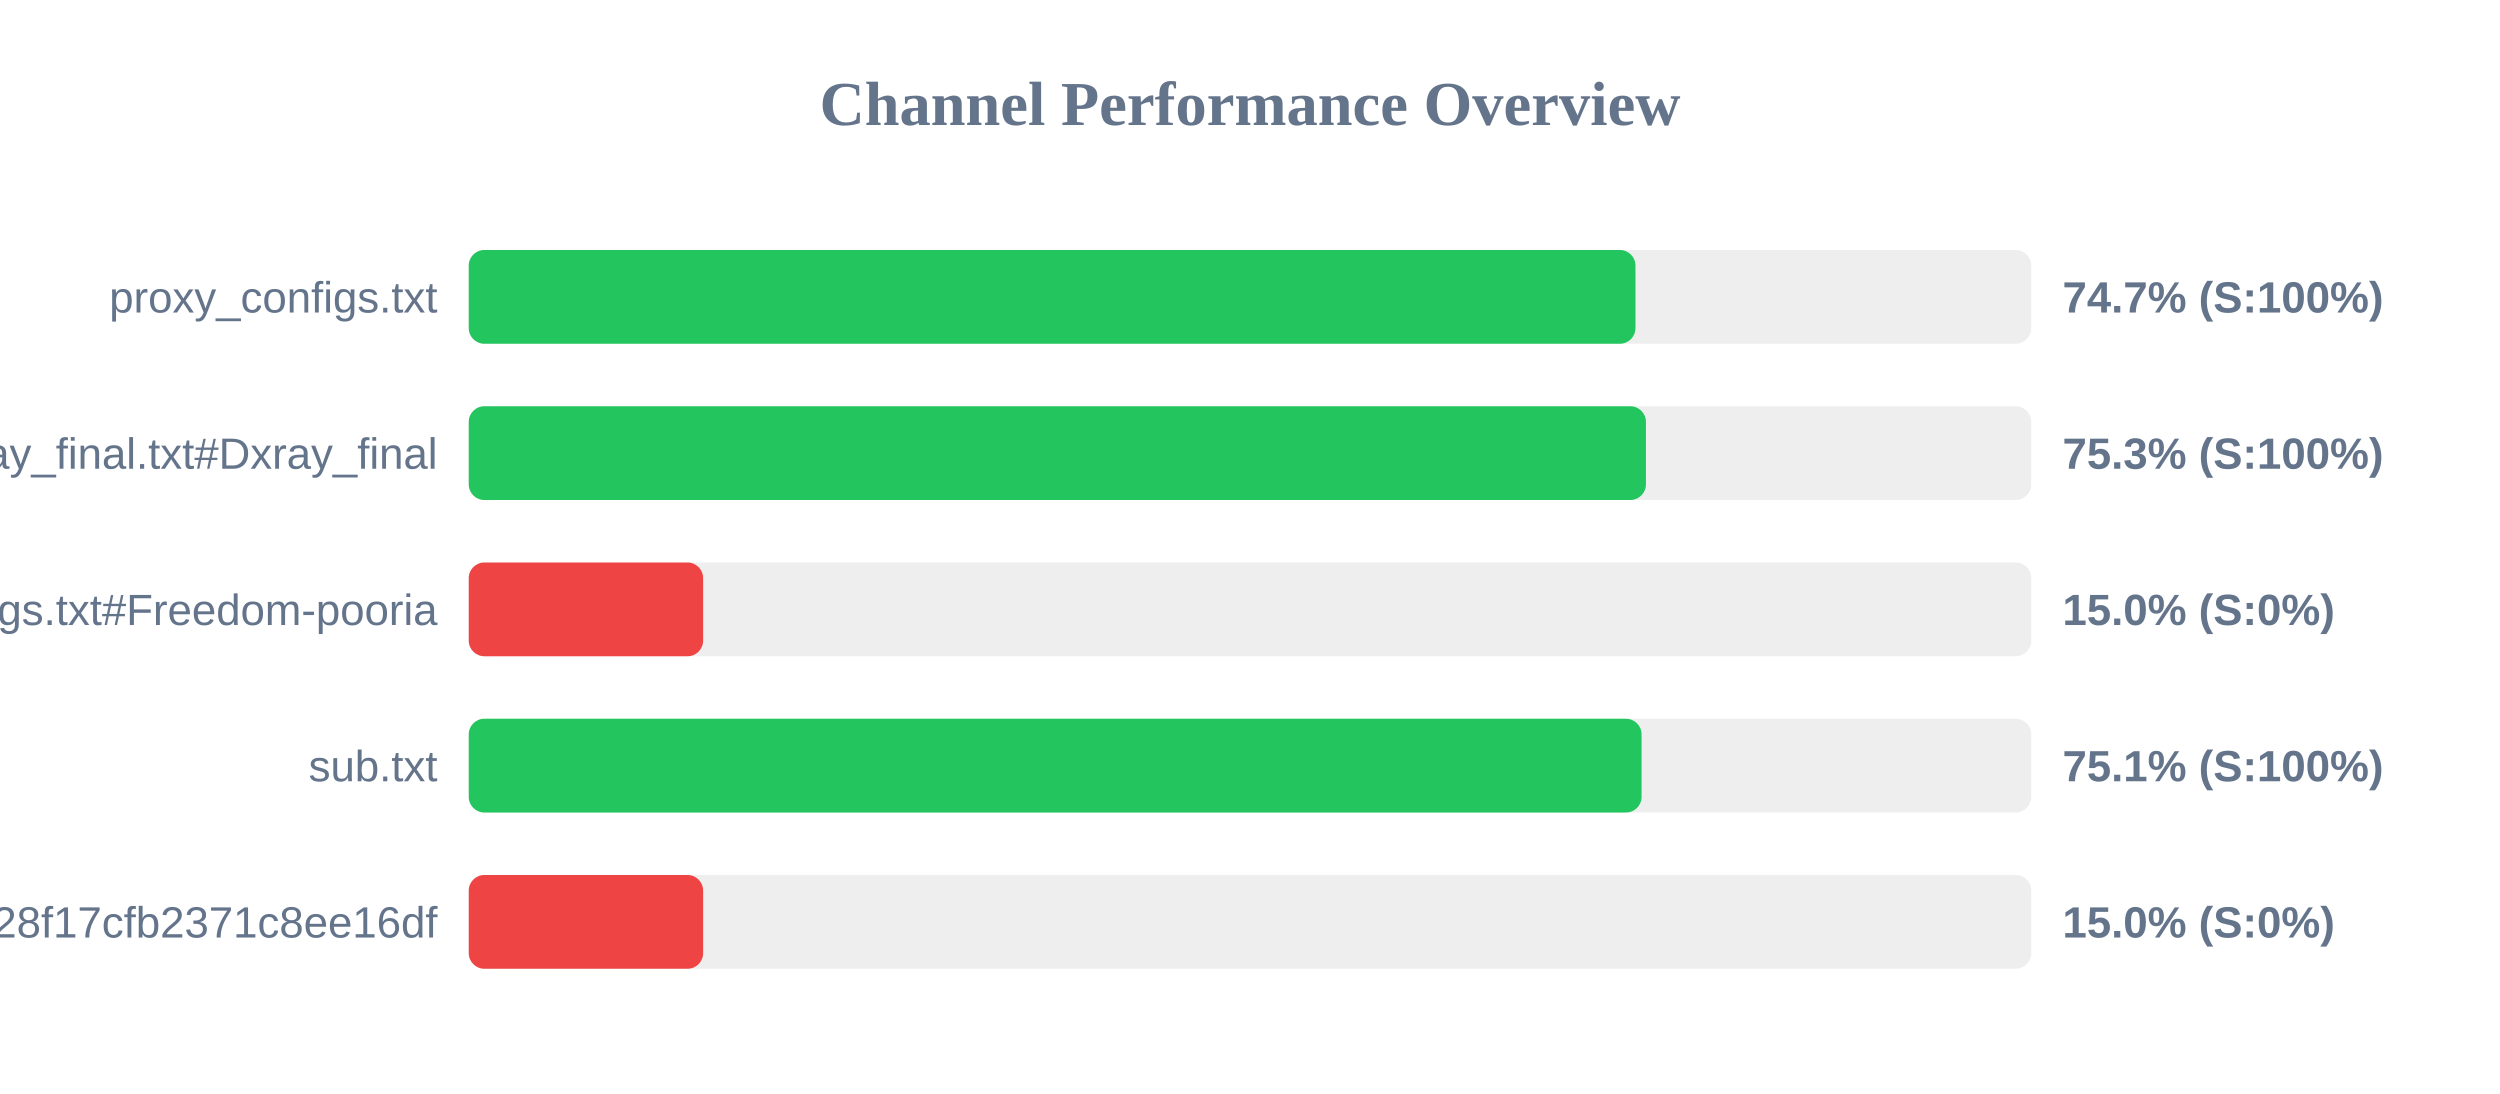
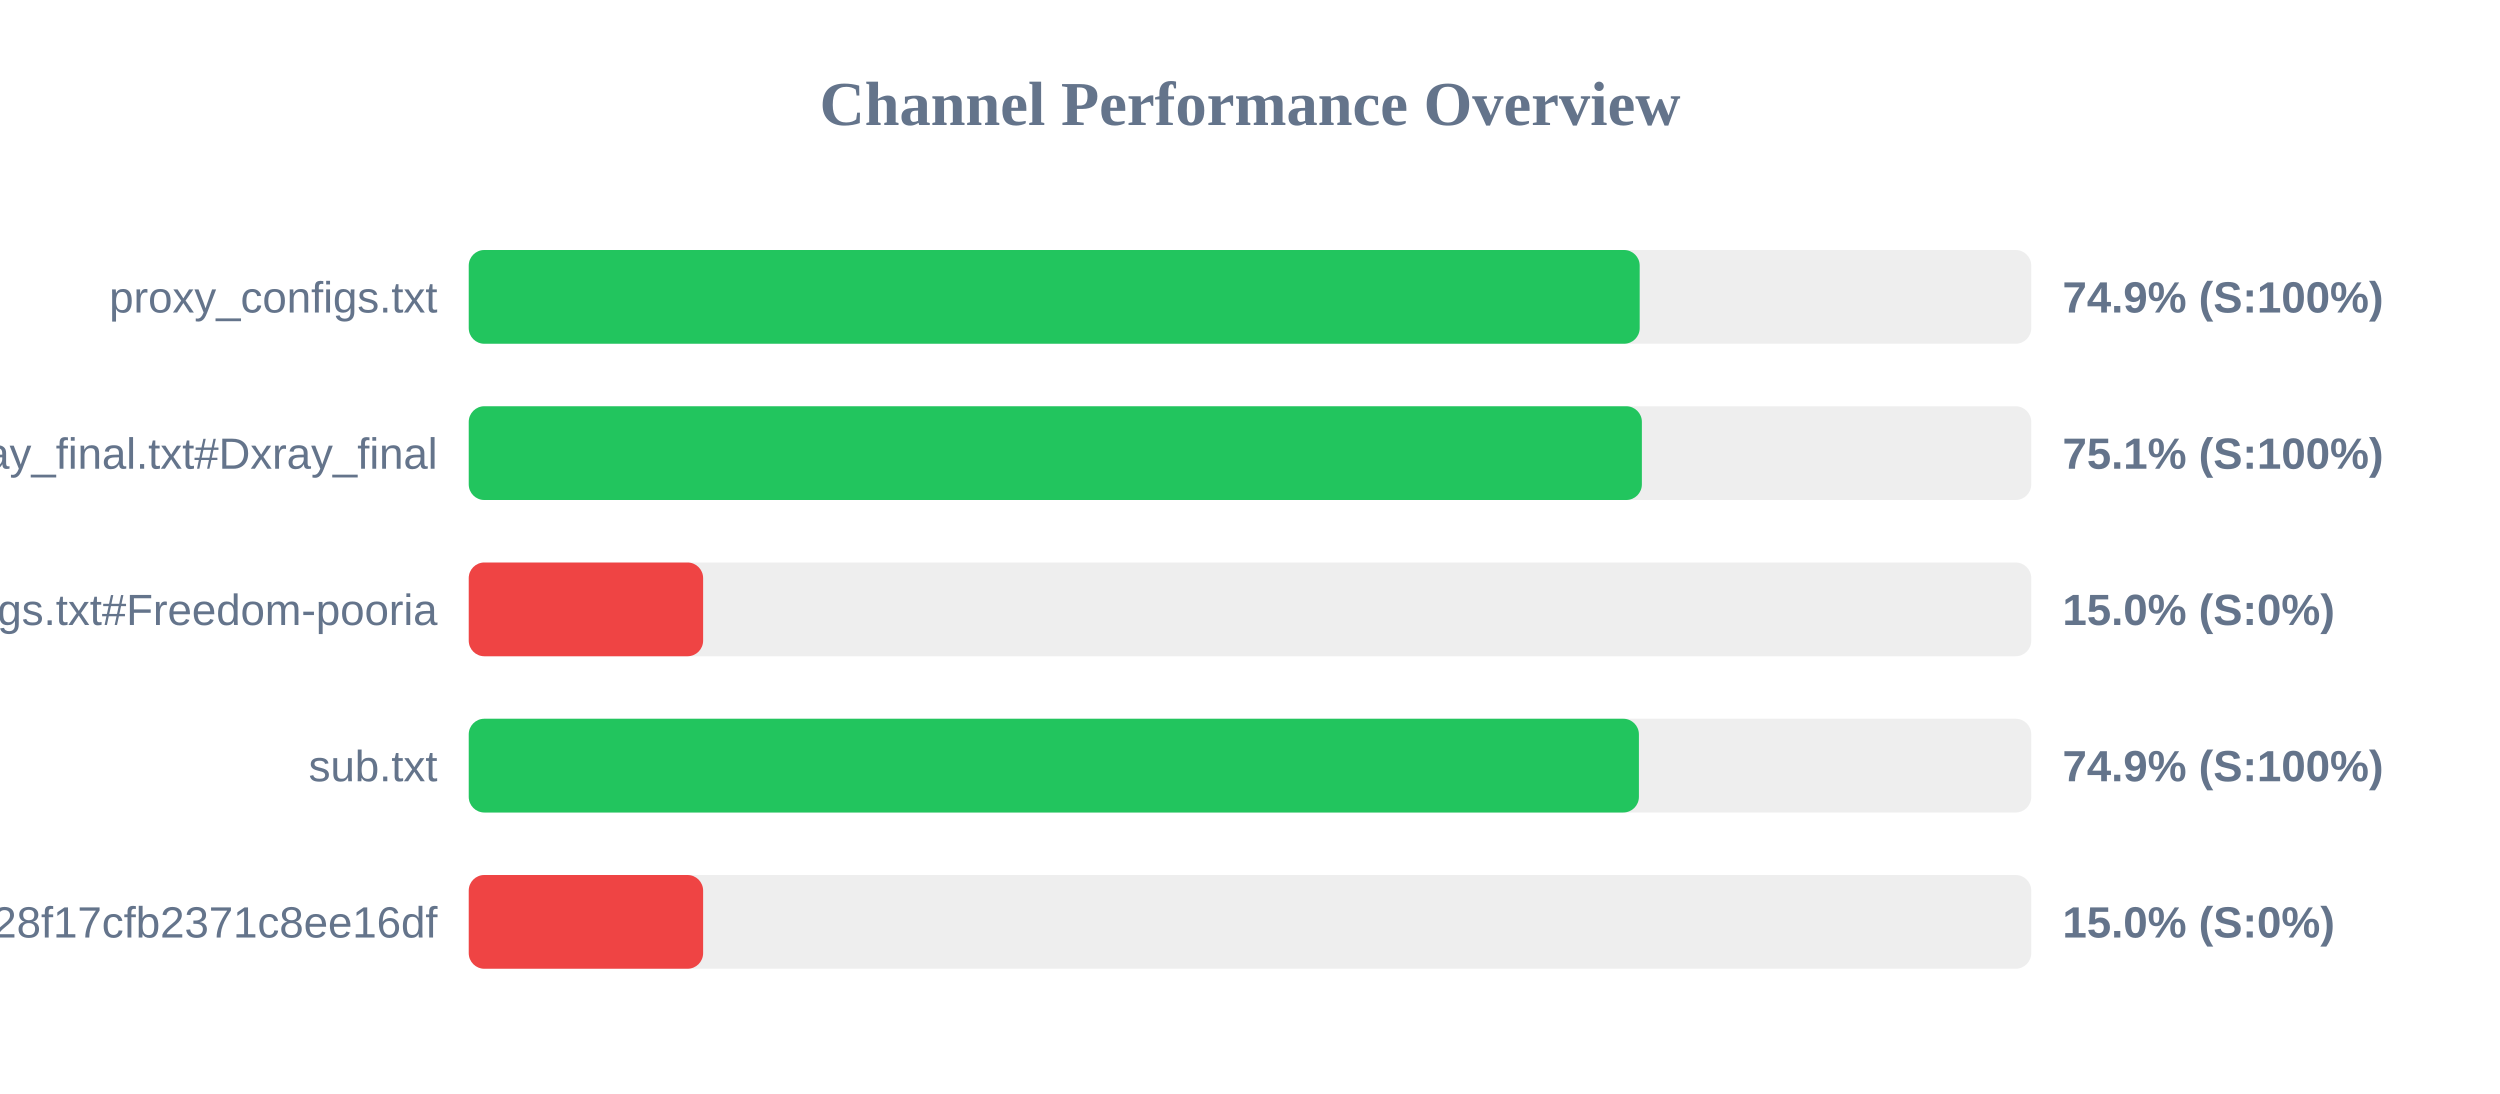
<svg xmlns="http://www.w3.org/2000/svg" width="800" height="350" version="1.1">
  <style>
        .row { font: 14px Arial; fill: #64748b; }
        .score { font: bold 14px Arial; fill: #64748b; }
    </style>
  <text x="400" y="40" text-anchor="middle" font-size="20px" font-weight="bold" fill="#64748b">Channel Performance Overview</text>
  <rect x="150" y="80" width="500" height="30" fill="#eee" rx="5" />
-   <rect x="150" y="80" width="373.35" height="30" fill="#22c55e" rx="5" />
+   <rect x="150" y="80" width="374.7" height="30" fill="#22c55e" rx="5" />
  <text x="140" y="100" text-anchor="end" class="row">proxy_configs.txt</text>
-   <text x="660" y="100" text-anchor="start" class="score">74.7% (S:100%)</text>
+   <text x="660" y="100" text-anchor="start" class="score">74.9% (S:100%)</text>
  <rect x="150" y="130" width="500" height="30" fill="#eee" rx="5" />
-   <rect x="150" y="130" width="376.7" height="30" fill="#22c55e" rx="5" />
+   <rect x="150" y="130" width="375.4" height="30" fill="#22c55e" rx="5" />
  <text x="140" y="150" text-anchor="end" class="row">xray_final.txt#Dxray_final</text>
-   <text x="660" y="150" text-anchor="start" class="score">75.3% (S:100%)</text>
+   <text x="660" y="150" text-anchor="start" class="score">75.1% (S:100%)</text>
  <rect x="150" y="180" width="500" height="30" fill="#eee" rx="5" />
  <rect x="150" y="180" width="75.0" height="30" fill="#ef4444" rx="5" />
  <text x="140" y="200" text-anchor="end" class="row">v2ray_configs.txt#Freedom-pooria</text>
  <text x="660" y="200" text-anchor="start" class="score">15.0% (S:0%)</text>
  <rect x="150" y="230" width="500" height="30" fill="#eee" rx="5" />
-   <rect x="150" y="230" width="375.3" height="30" fill="#22c55e" rx="5" />
+   <rect x="150" y="230" width="374.45" height="30" fill="#22c55e" rx="5" />
  <text x="140" y="250" text-anchor="end" class="row">sub.txt</text>
-   <text x="660" y="250" text-anchor="start" class="score">75.1% (S:100%)</text>
+   <text x="660" y="250" text-anchor="start" class="score">74.9% (S:100%)</text>
  <rect x="150" y="280" width="500" height="30" fill="#eee" rx="5" />
  <rect x="150" y="280" width="75.0" height="30" fill="#ef4444" rx="5" />
  <text x="140" y="300" text-anchor="end" class="row">?token=fedfed7b41b828f17cfb2371c8ee16df</text>
  <text x="660" y="300" text-anchor="start" class="score">15.0% (S:0%)</text>
</svg>
